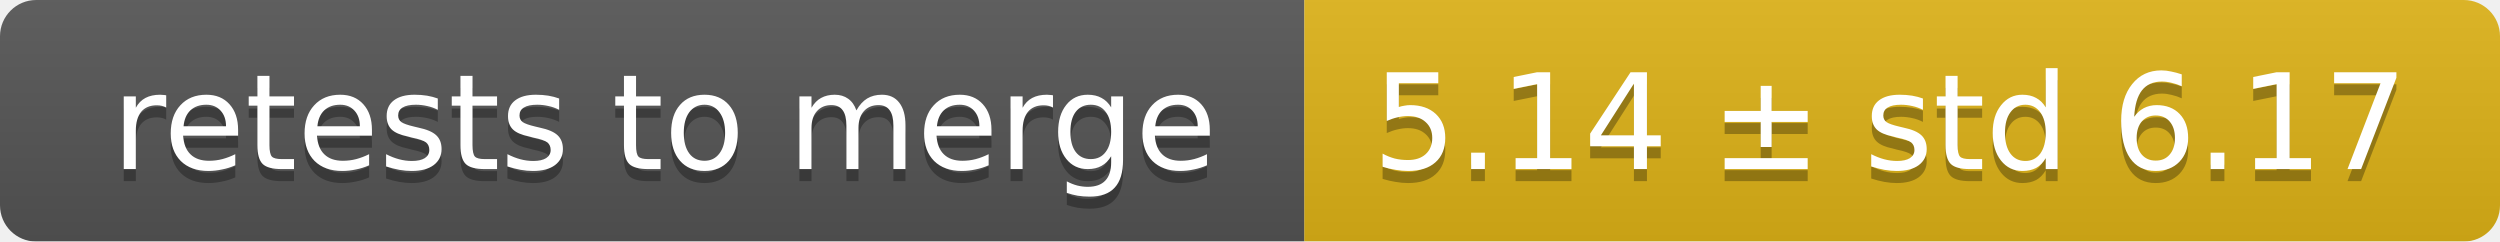
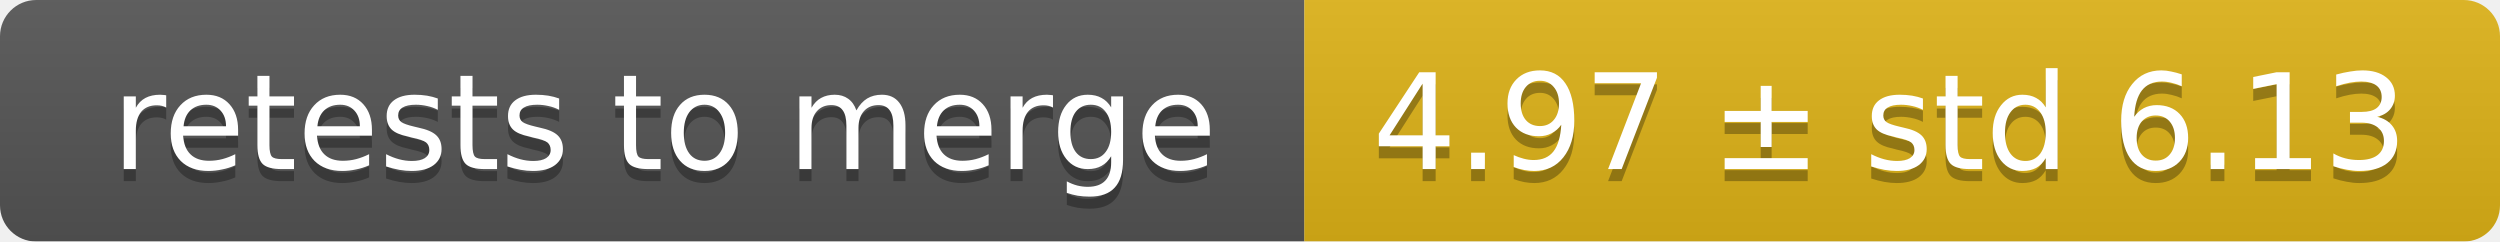
<svg xmlns="http://www.w3.org/2000/svg" width="207" height="20">
  <linearGradient id="smooth" x2="0" y2="100%">
    <stop offset="0" stop-color="#bbb" stop-opacity=".1" />
    <stop offset="1" stop-opacity=".1" />
  </linearGradient>
  <mask id="round">
    <rect width="207" height="20" rx="3" fill="#fff" />
  </mask>
  <g mask="url(#round)">
    <rect width="108" height="20" fill="#555" />
    <rect x="108" width="99" height="20" fill="#dfb317" />
    <rect width="207" height="20" fill="url(#smooth)" />
  </g>
  <g fill="#fff" text-anchor="middle" font-family="DejaVu Sans,Verdana,Geneva,sans-serif" font-size="11">
    <text x="55" y="15" fill="#010101" fill-opacity=".3">retests to merge</text>
    <text x="55" y="14">retests to merge</text>
-     <text x="156.5" y="15" fill="#010101" fill-opacity=".3">5.14 ± std 6.17</text>
-     <text x="156.5" y="14">5.14 ± std 6.17</text>
+     <text x="156.5" y="15" fill="#010101" fill-opacity=".3">4.97 ± std 6.13</text>
+     <text x="156.5" y="14">4.97 ± std 6.13</text>
  </g>
</svg>
